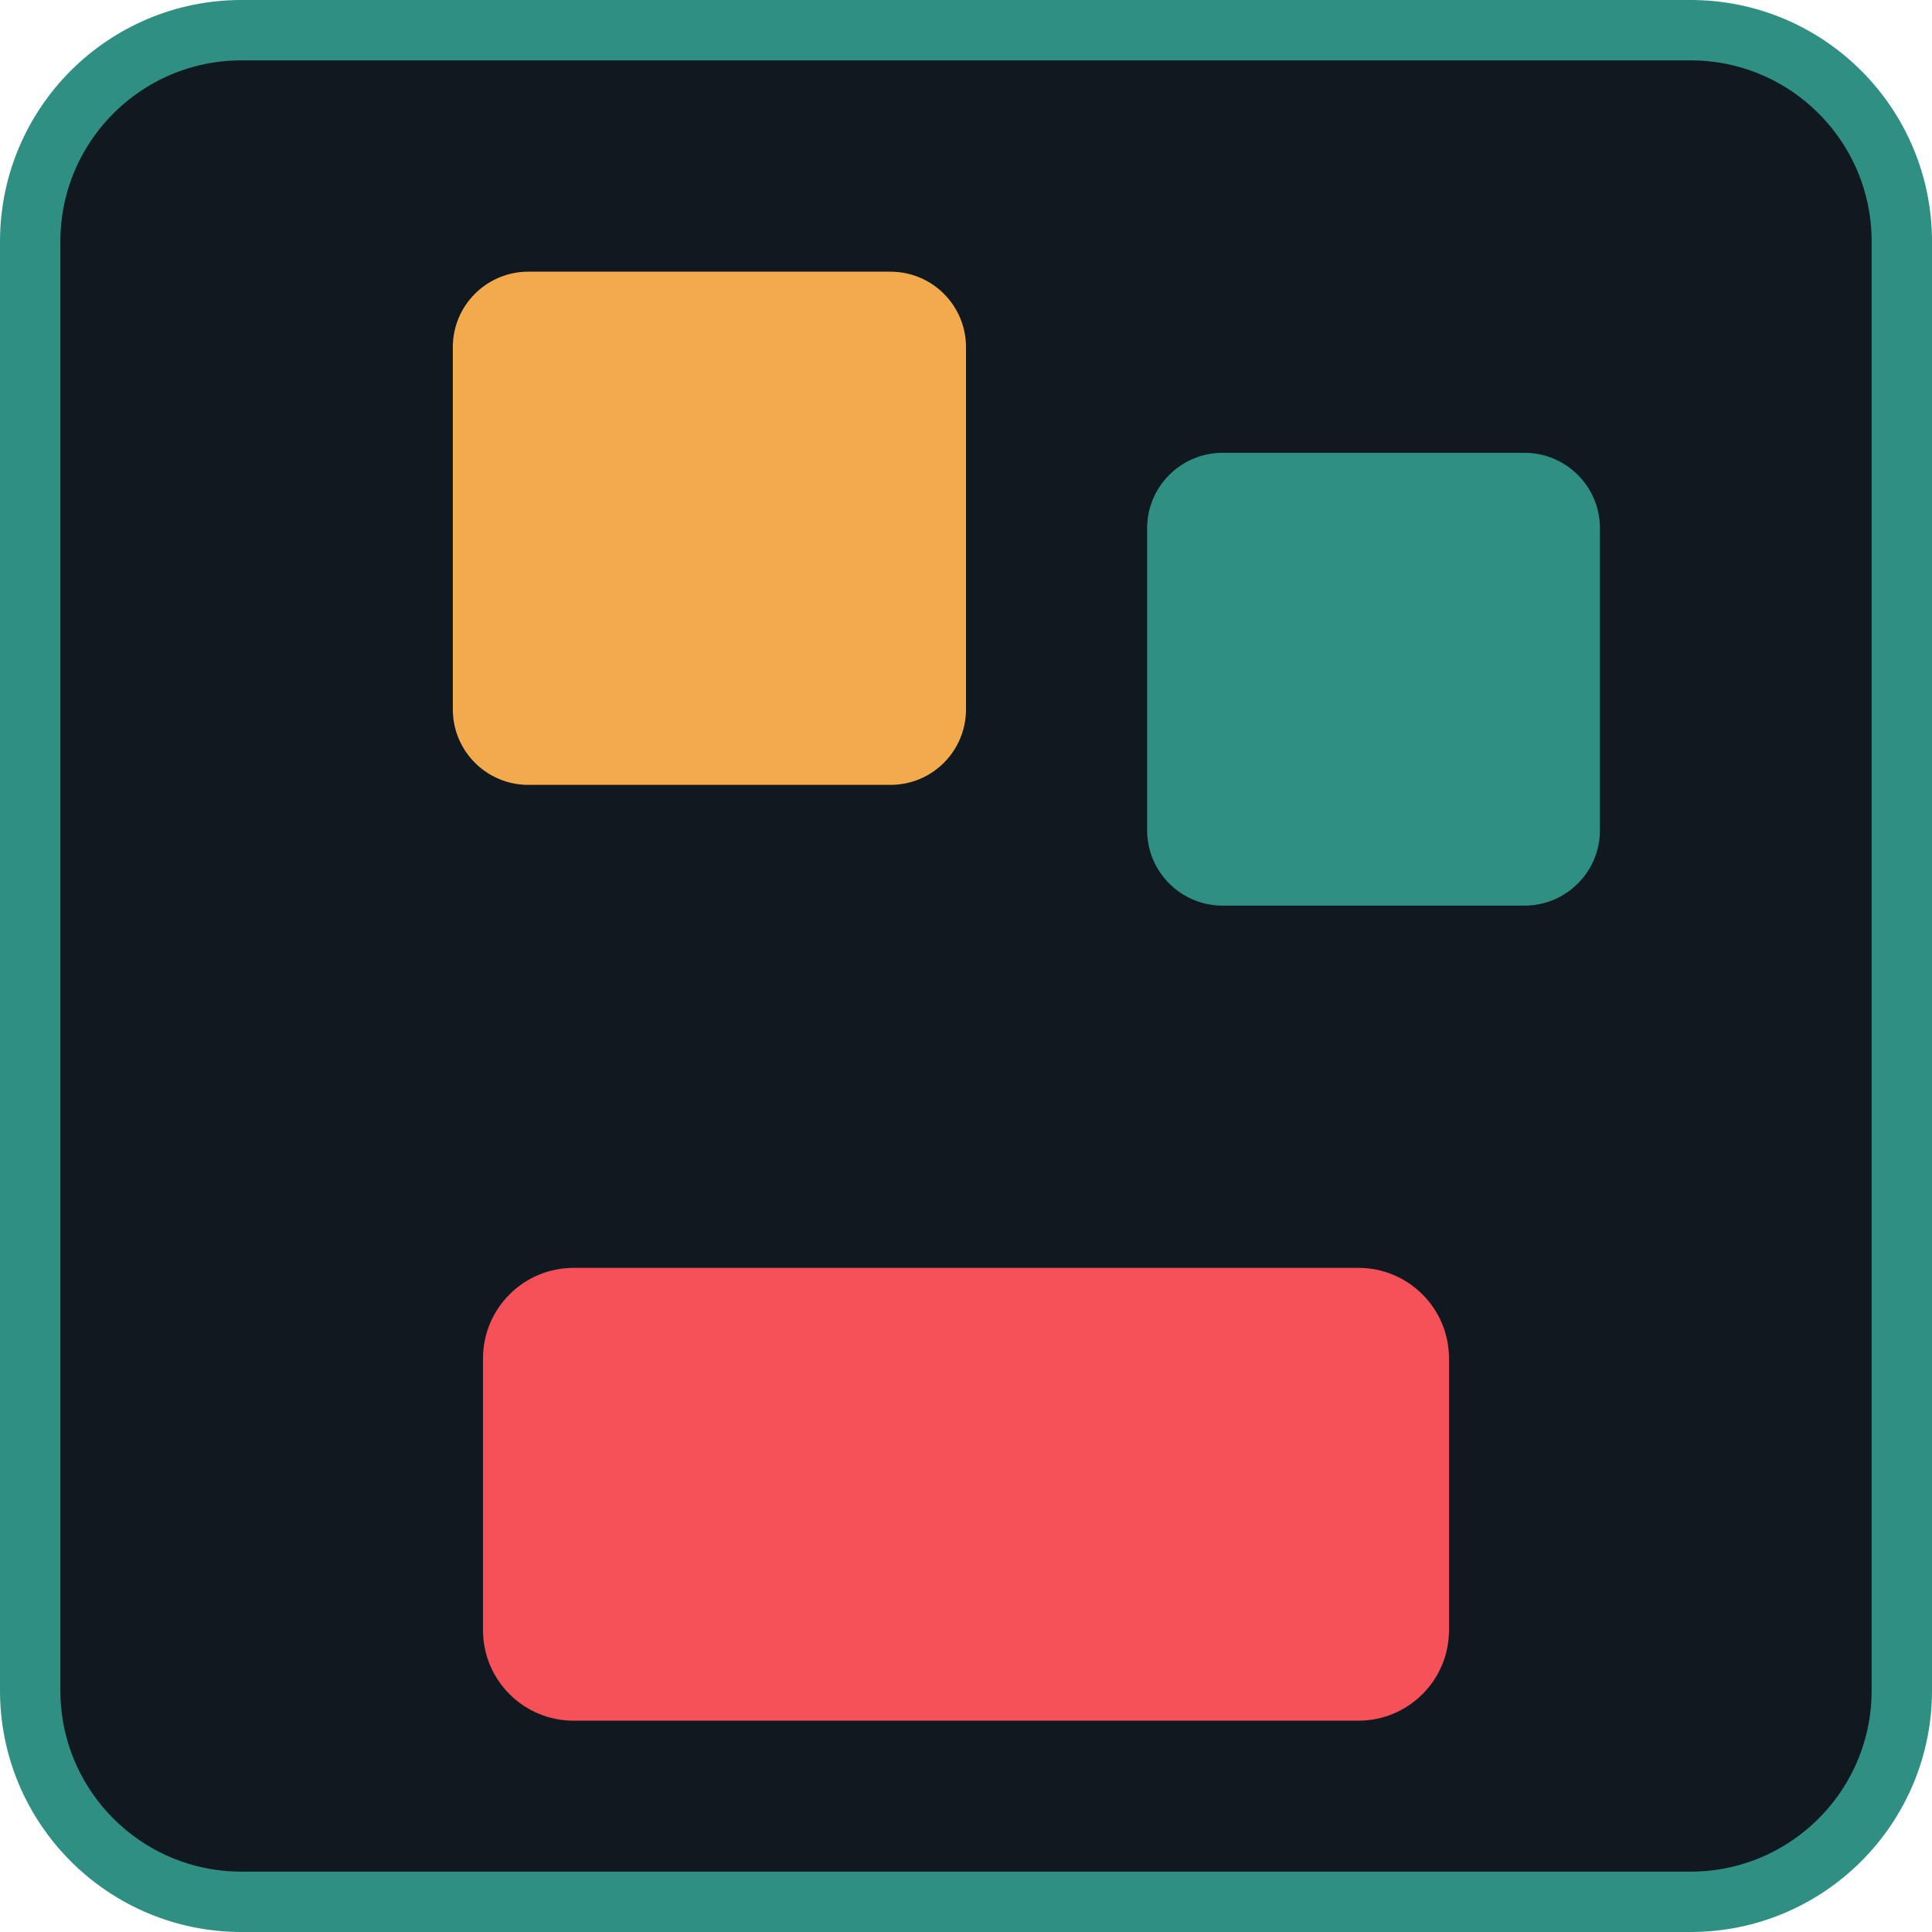
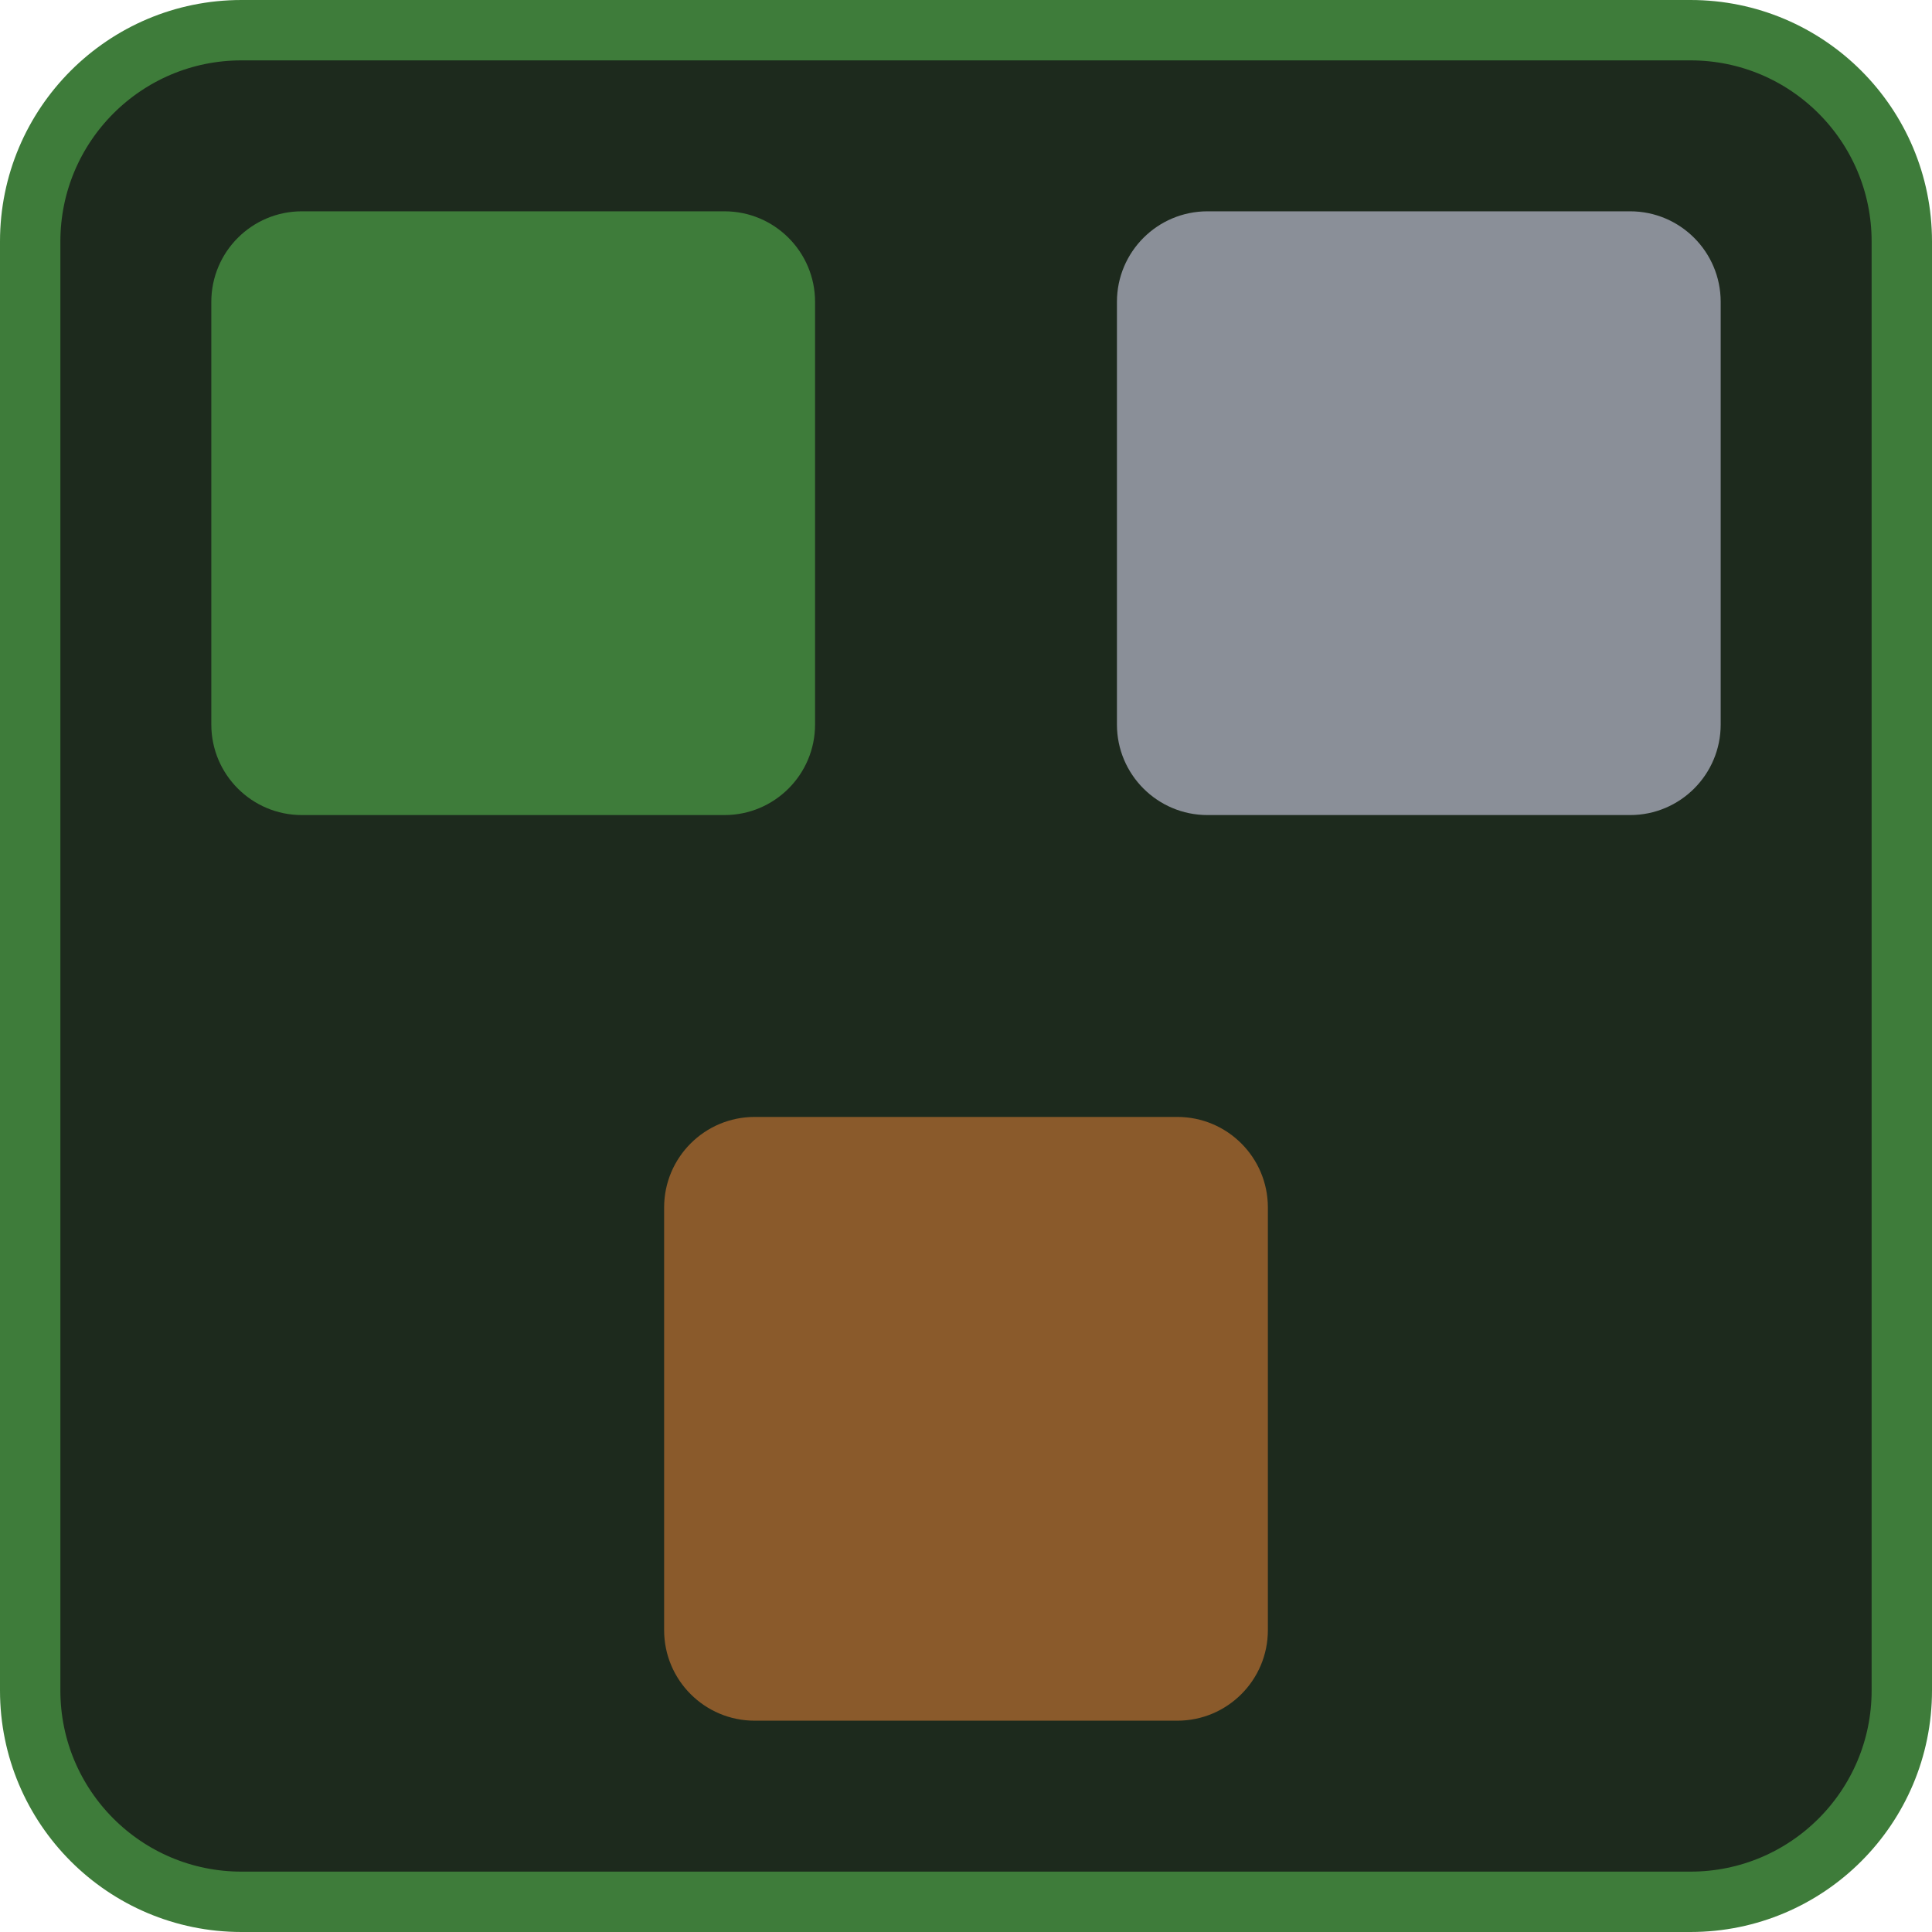
<svg xmlns="http://www.w3.org/2000/svg" width="128" height="128">
-   <rect width="124" height="124" x="2" y="2" fill="#101820" stroke="#2f8f83" stroke-width="4" rx="14" />
-   <rect x="32" y="84" width="64" height="30" rx="6" fill="#f65058" />
-   <rect x="30" y="18" width="34" height="34" rx="5" fill="#f2aa4c" />
-   <rect x="76" y="30" width="30" height="30" rx="5" fill="#2f8f83" />
+   <rect width="124" height="124" x="2" y="2" fill="#1d2a1d" stroke="#3e7c3a" stroke-width="4" rx="14" />
+   <rect x="14" y="14" width="40" height="40" rx="6" fill="#3e7c3a" />
+   <rect x="74" y="14" width="40" height="40" rx="6" fill="#8a8f98" />
+   <rect x="44" y="74" width="40" height="40" rx="6" fill="#8a5a2b" />
</svg>
